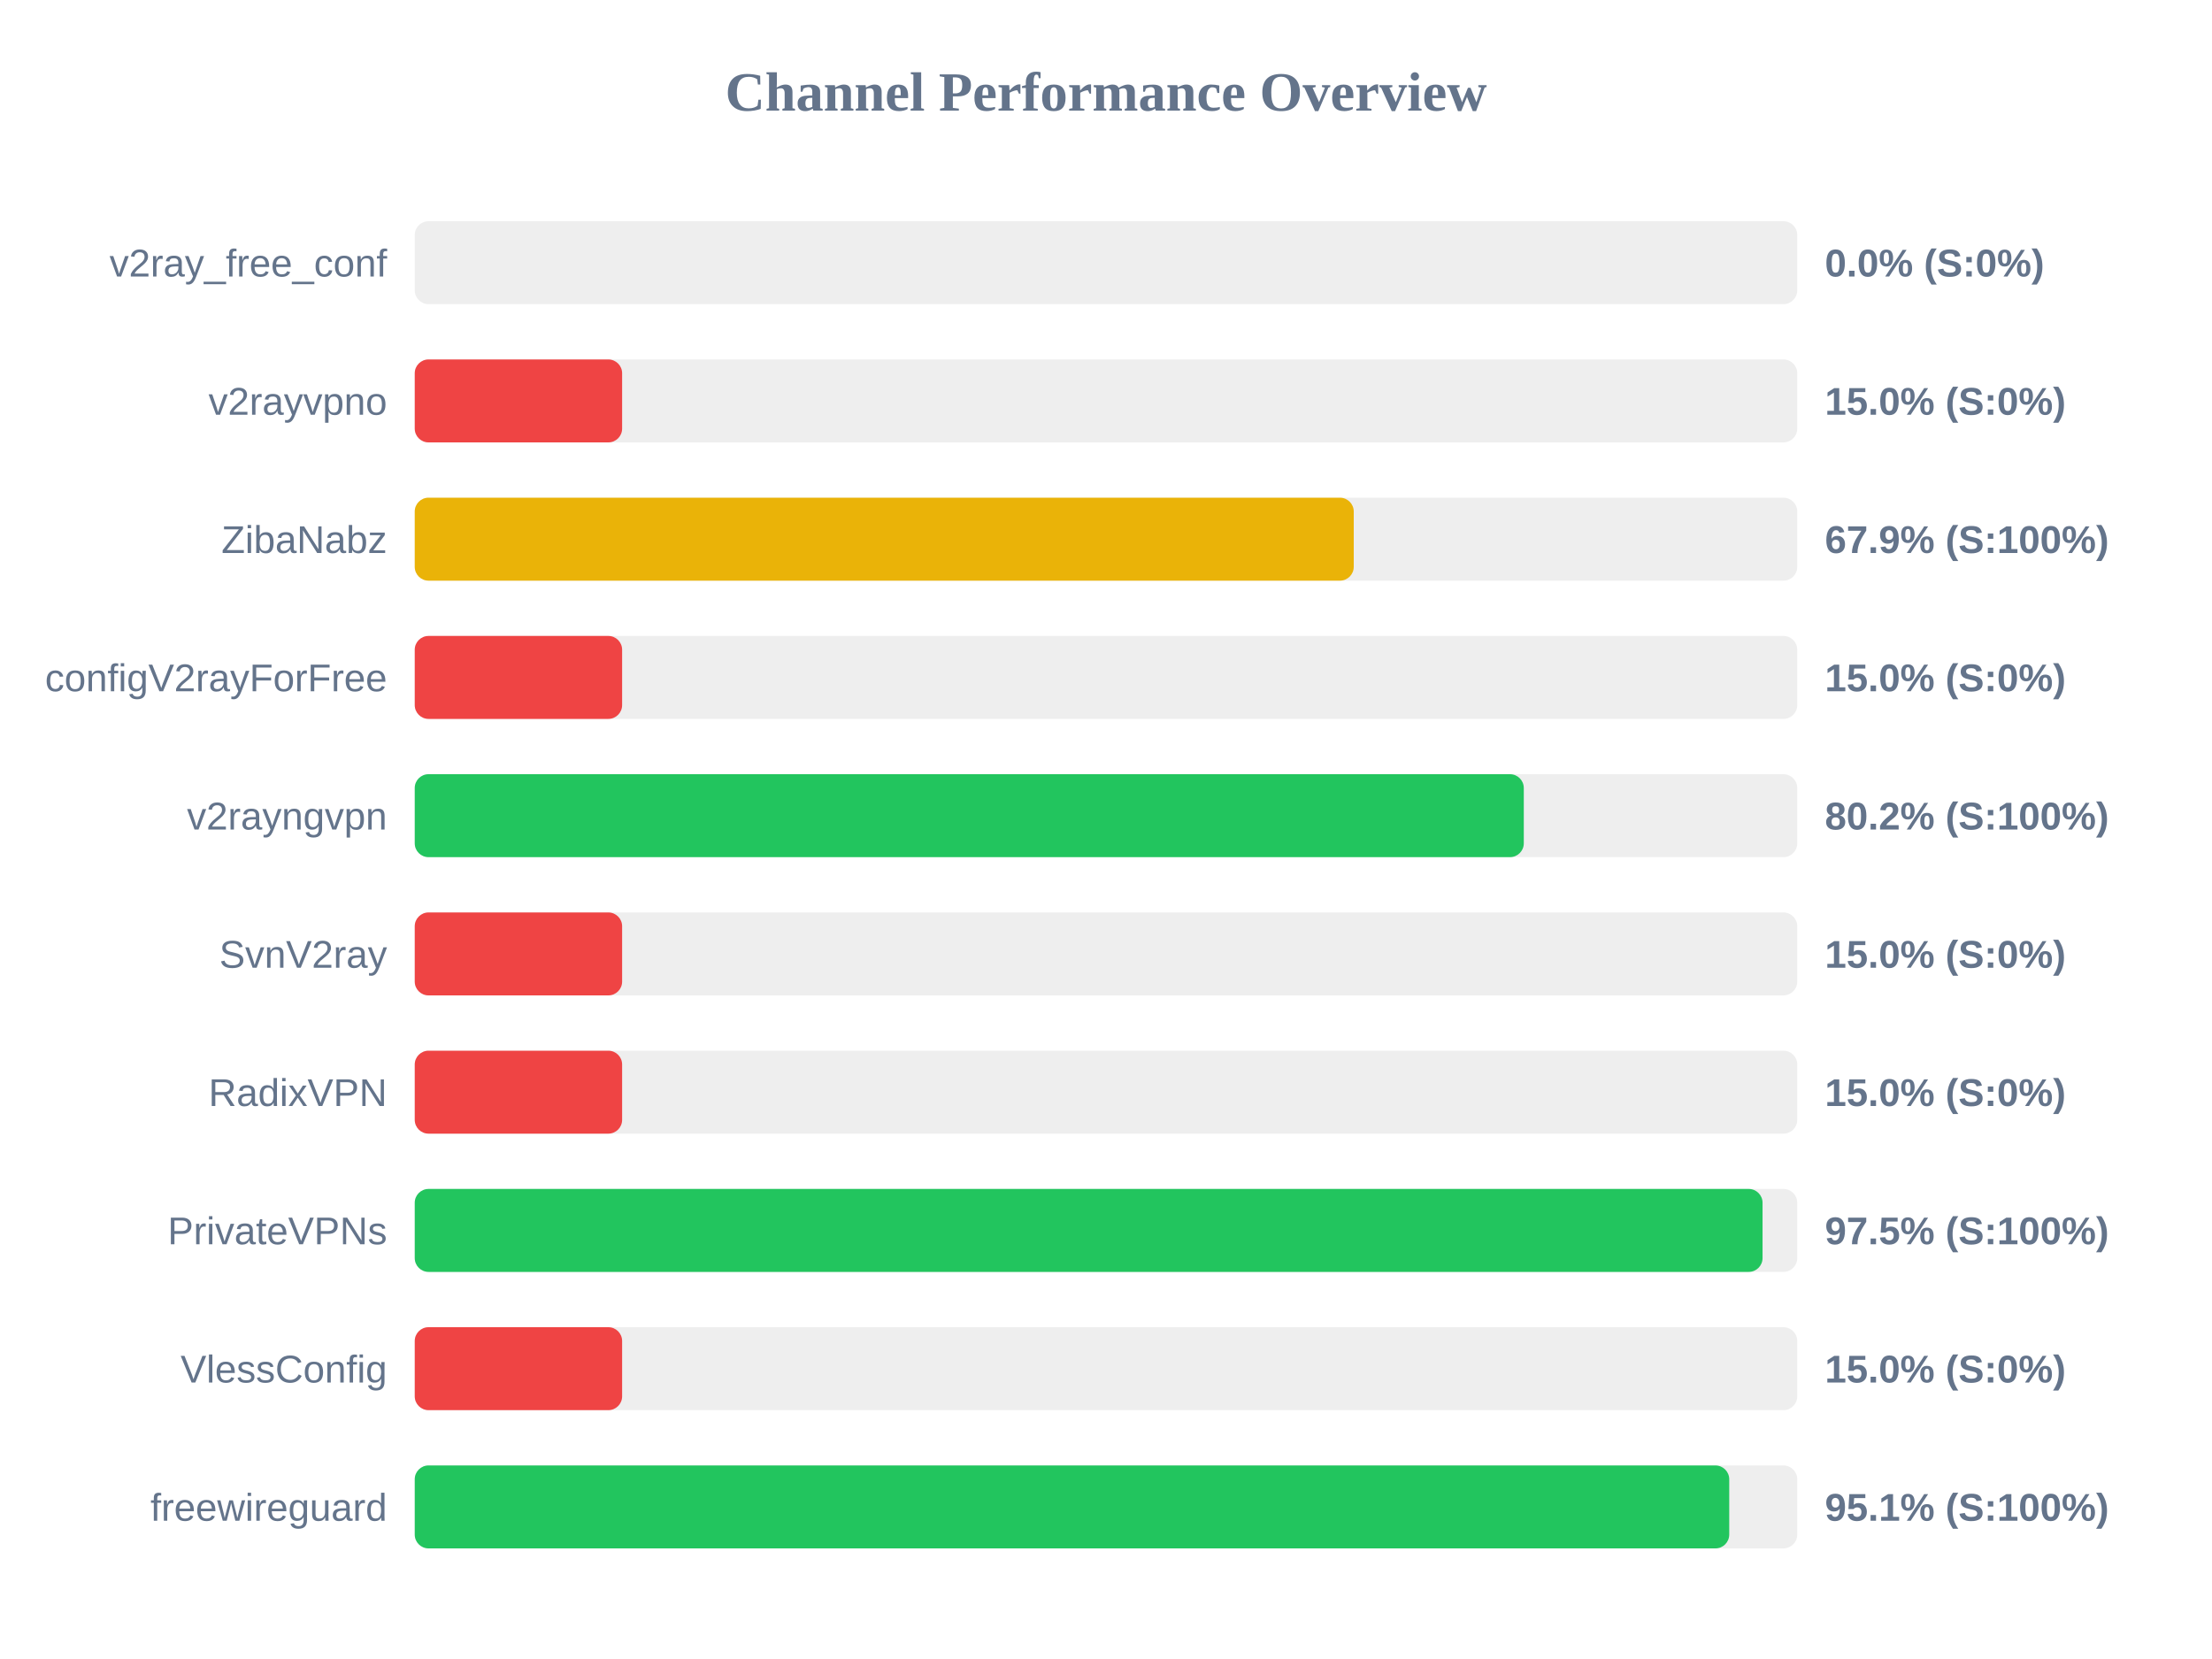
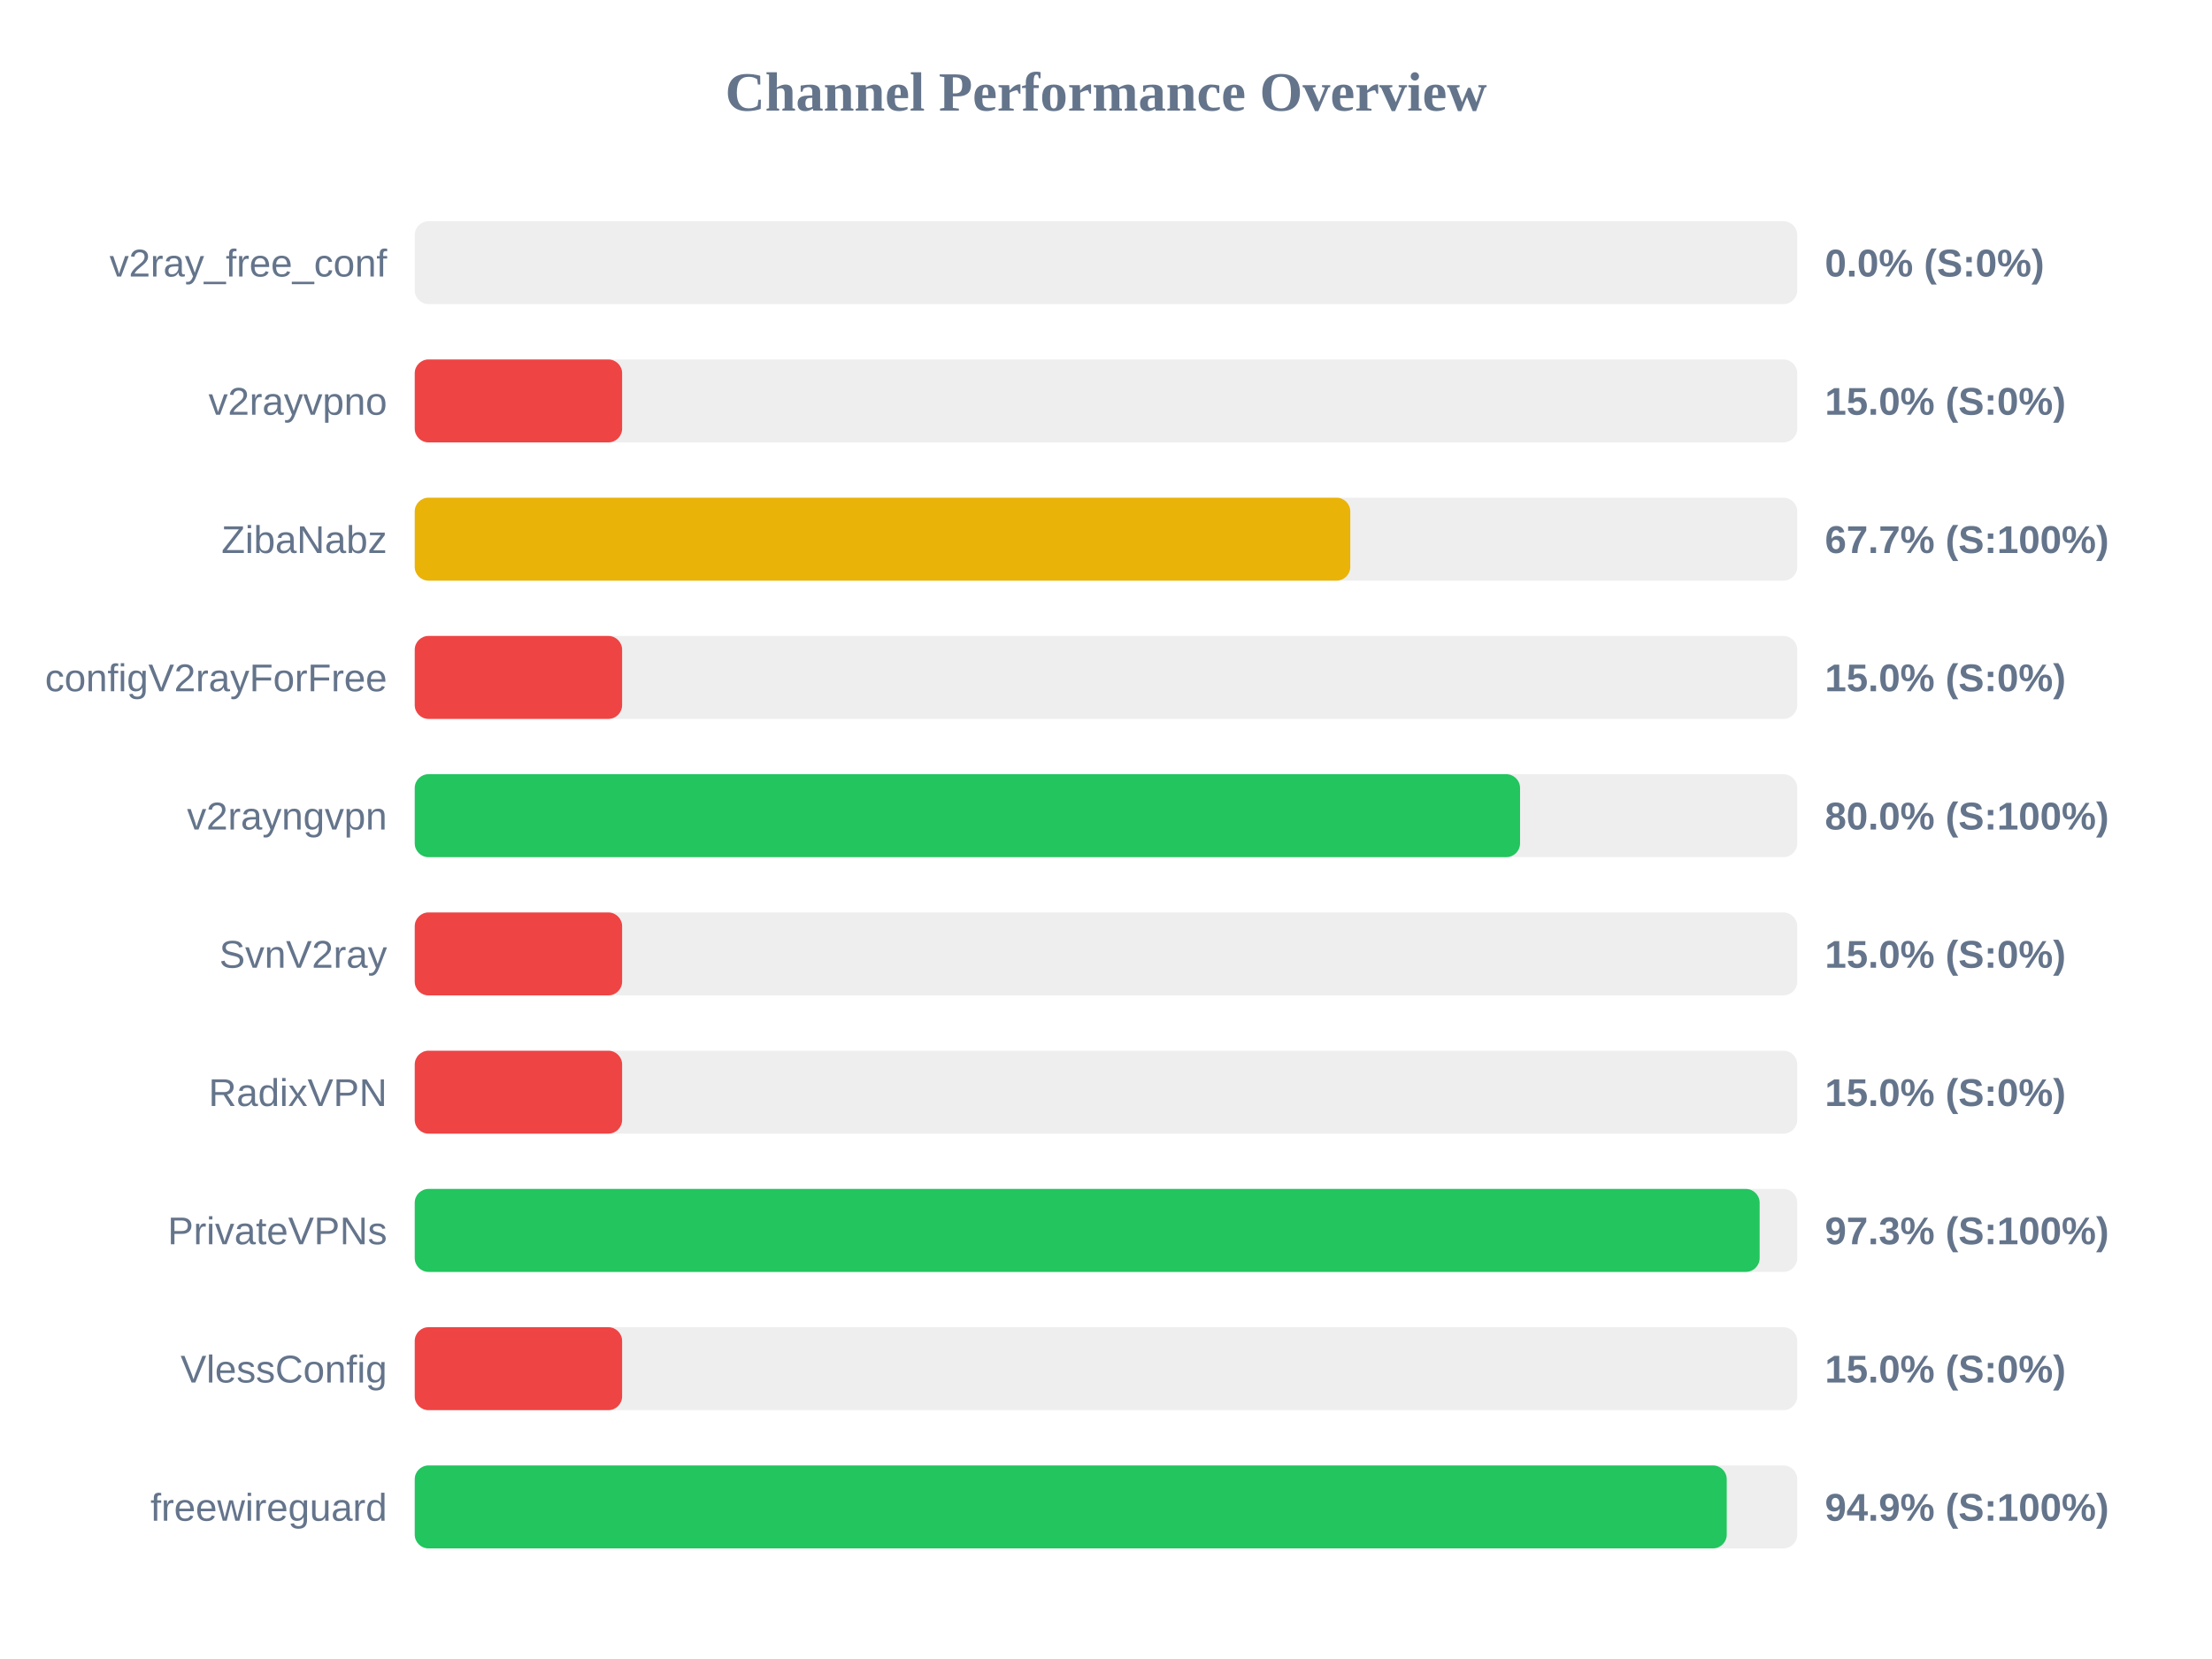
<svg xmlns="http://www.w3.org/2000/svg" width="800" height="600" version="1.1">
  <style>
        .row { font: 14px Arial; fill: #64748b; }
        .score { font: bold 14px Arial; fill: #64748b; }
    </style>
  <text x="400" y="40" text-anchor="middle" font-size="20px" font-weight="bold" fill="#64748b">Channel Performance Overview</text>
  <rect x="150" y="80" width="500" height="30" fill="#eee" rx="5" />
  <rect x="150" y="80" width="0.0" height="30" fill="#ef4444" rx="5" />
  <text x="140" y="100" text-anchor="end" class="row">v2ray_free_conf</text>
  <text x="660" y="100" text-anchor="start" class="score">0.0% (S:0%)</text>
  <rect x="150" y="130" width="500" height="30" fill="#eee" rx="5" />
  <rect x="150" y="130" width="75.0" height="30" fill="#ef4444" rx="5" />
  <text x="140" y="150" text-anchor="end" class="row">v2rayvpno</text>
  <text x="660" y="150" text-anchor="start" class="score">15.0% (S:0%)</text>
  <rect x="150" y="180" width="500" height="30" fill="#eee" rx="5" />
-   <rect x="150" y="180" width="339.6" height="30" fill="#eab308" rx="5" />
+   <rect x="150" y="180" width="338.35" height="30" fill="#eab308" rx="5" />
  <text x="140" y="200" text-anchor="end" class="row">ZibaNabz</text>
-   <text x="660" y="200" text-anchor="start" class="score">67.9% (S:100%)</text>
+   <text x="660" y="200" text-anchor="start" class="score">67.7% (S:100%)</text>
  <rect x="150" y="230" width="500" height="30" fill="#eee" rx="5" />
  <rect x="150" y="230" width="75.0" height="30" fill="#ef4444" rx="5" />
  <text x="140" y="250" text-anchor="end" class="row">configV2rayForFree</text>
  <text x="660" y="250" text-anchor="start" class="score">15.0% (S:0%)</text>
  <rect x="150" y="280" width="500" height="30" fill="#eee" rx="5" />
-   <rect x="150" y="280" width="401.1" height="30" fill="#22c55e" rx="5" />
+   <rect x="150" y="280" width="399.75" height="30" fill="#22c55e" rx="5" />
  <text x="140" y="300" text-anchor="end" class="row">v2rayngvpn</text>
-   <text x="660" y="300" text-anchor="start" class="score">80.2% (S:100%)</text>
+   <text x="660" y="300" text-anchor="start" class="score">80.0% (S:100%)</text>
  <rect x="150" y="330" width="500" height="30" fill="#eee" rx="5" />
  <rect x="150" y="330" width="75.0" height="30" fill="#ef4444" rx="5" />
  <text x="140" y="350" text-anchor="end" class="row">SvnV2ray</text>
  <text x="660" y="350" text-anchor="start" class="score">15.0% (S:0%)</text>
  <rect x="150" y="380" width="500" height="30" fill="#eee" rx="5" />
  <rect x="150" y="380" width="75.0" height="30" fill="#ef4444" rx="5" />
  <text x="140" y="400" text-anchor="end" class="row">RadixVPN</text>
  <text x="660" y="400" text-anchor="start" class="score">15.0% (S:0%)</text>
  <rect x="150" y="430" width="500" height="30" fill="#eee" rx="5" />
-   <rect x="150" y="430" width="487.45" height="30" fill="#22c55e" rx="5" />
+   <rect x="150" y="430" width="486.4" height="30" fill="#22c55e" rx="5" />
  <text x="140" y="450" text-anchor="end" class="row">PrivateVPNs</text>
-   <text x="660" y="450" text-anchor="start" class="score">97.5% (S:100%)</text>
+   <text x="660" y="450" text-anchor="start" class="score">97.3% (S:100%)</text>
  <rect x="150" y="480" width="500" height="30" fill="#eee" rx="5" />
  <rect x="150" y="480" width="75.0" height="30" fill="#ef4444" rx="5" />
  <text x="140" y="500" text-anchor="end" class="row">VlessConfig</text>
  <text x="660" y="500" text-anchor="start" class="score">15.0% (S:0%)</text>
  <rect x="150" y="530" width="500" height="30" fill="#eee" rx="5" />
-   <rect x="150" y="530" width="475.4" height="30" fill="#22c55e" rx="5" />
+   <rect x="150" y="530" width="474.5" height="30" fill="#22c55e" rx="5" />
  <text x="140" y="550" text-anchor="end" class="row">freewireguard</text>
-   <text x="660" y="550" text-anchor="start" class="score">95.1% (S:100%)</text>
+   <text x="660" y="550" text-anchor="start" class="score">94.9% (S:100%)</text>
</svg>
